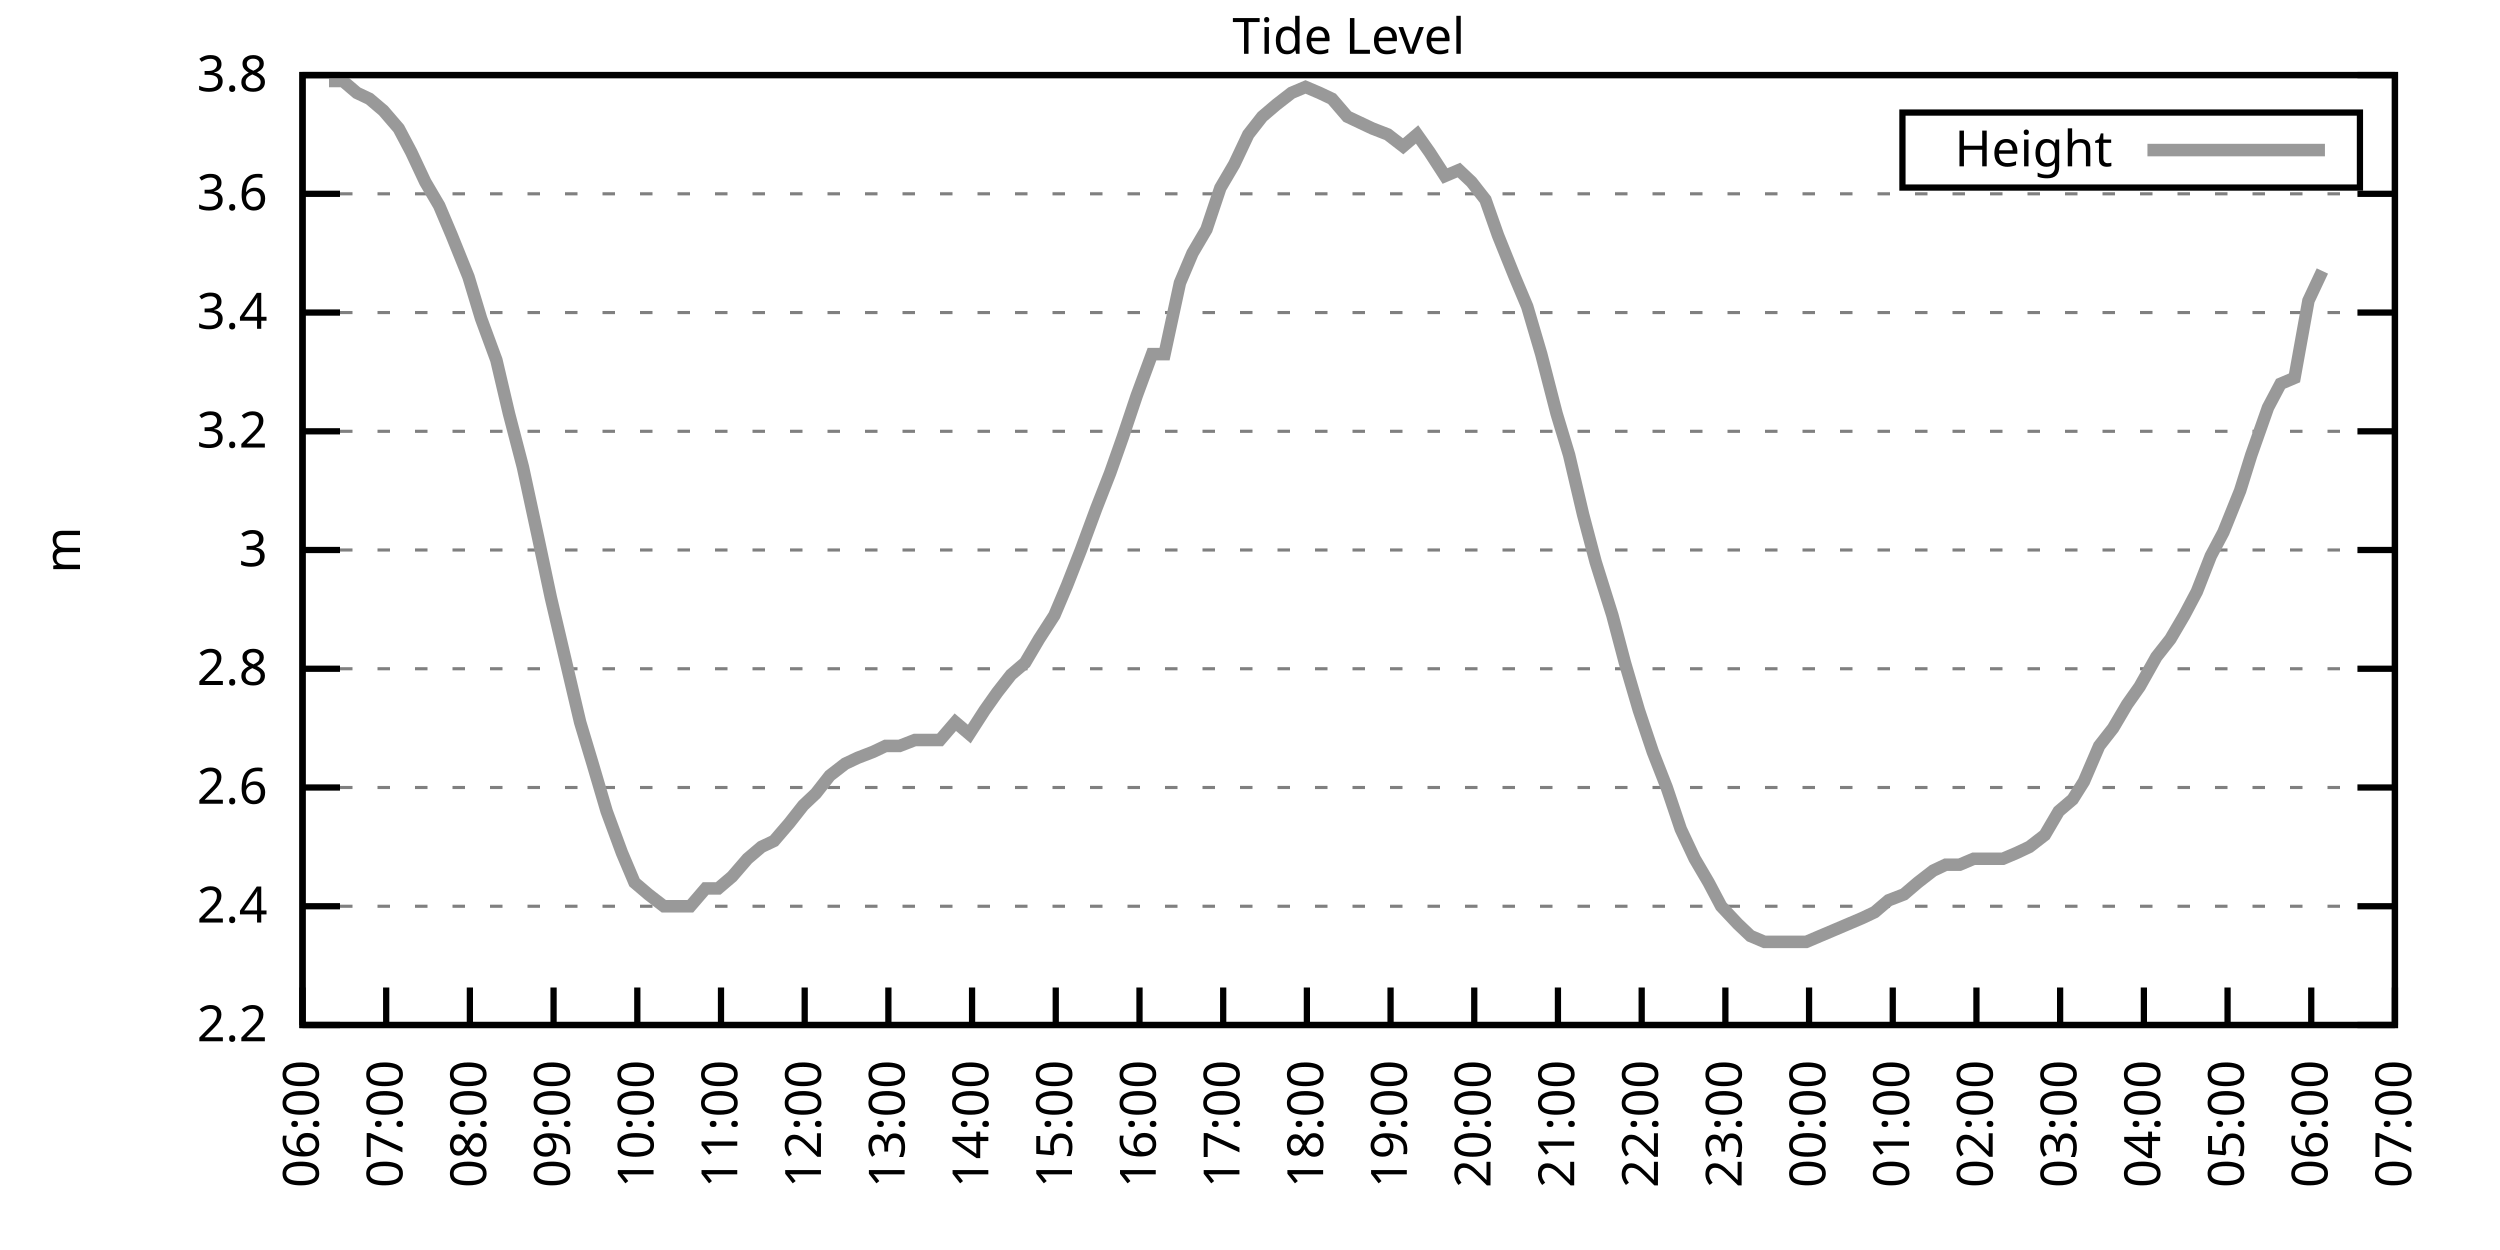
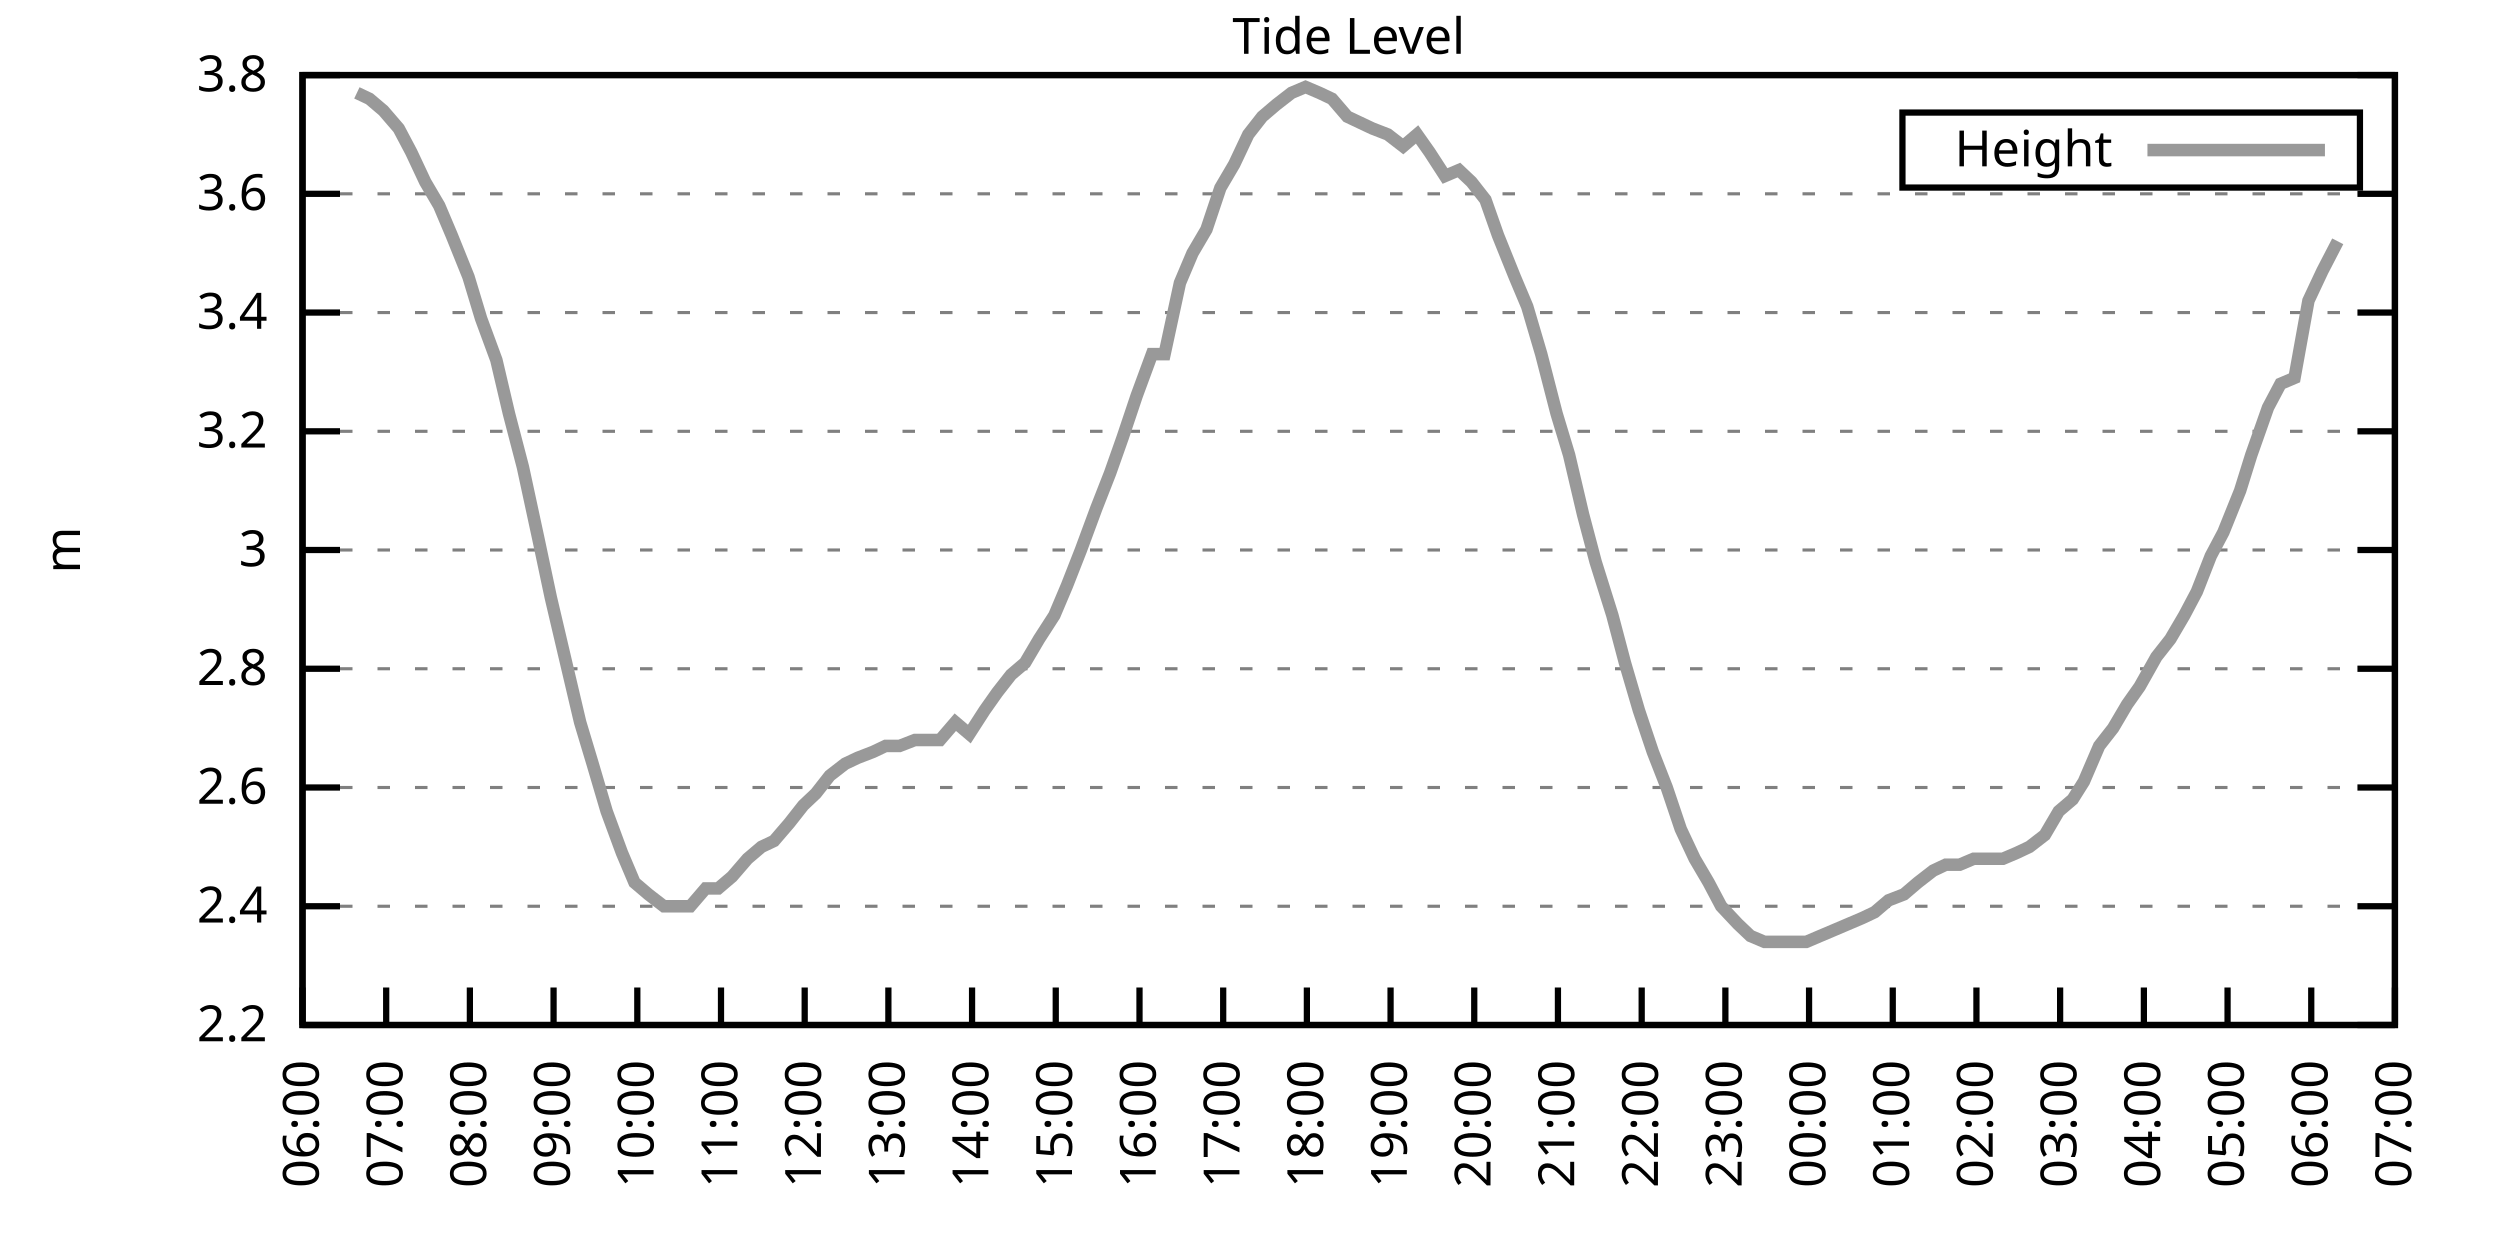
<svg xmlns="http://www.w3.org/2000/svg" xmlns:xlink="http://www.w3.org/1999/xlink" width="400" height="200" viewBox="0 0 400 200">
  <g id="gnuplot_canvas">
    <rect x="0" y="0" width="400" height="200" fill="none" />
    <defs>
      <circle id="gpDot" r="0.5" stroke-width="0.5" stroke="currentColor" />
      <path id="gpPt0" stroke-width="0.333" stroke="currentColor" d="M-1,0 h2 M0,-1 v2" />
      <path id="gpPt1" stroke-width="0.333" stroke="currentColor" d="M-1,-1 L1,1 M1,-1 L-1,1" />
      <path id="gpPt2" stroke-width="0.333" stroke="currentColor" d="M-1,0 L1,0 M0,-1 L0,1 M-1,-1 L1,1 M-1,1 L1,-1" />
      <rect id="gpPt3" stroke-width="0.333" stroke="currentColor" x="-1" y="-1" width="2" height="2" />
      <rect id="gpPt4" stroke-width="0.333" stroke="currentColor" fill="currentColor" x="-1" y="-1" width="2" height="2" />
      <circle id="gpPt5" stroke-width="0.333" stroke="currentColor" cx="0" cy="0" r="1" />
      <use xlink:href="#gpPt5" id="gpPt6" fill="currentColor" stroke="none" />
      <path id="gpPt7" stroke-width="0.333" stroke="currentColor" d="M0,-1.33 L-1.33,0.67 L1.33,0.67 z" />
      <use xlink:href="#gpPt7" id="gpPt8" fill="currentColor" stroke="none" />
      <use xlink:href="#gpPt7" id="gpPt9" stroke="currentColor" transform="rotate(180)" />
      <use xlink:href="#gpPt9" id="gpPt10" fill="currentColor" stroke="none" />
      <use xlink:href="#gpPt3" id="gpPt11" stroke="currentColor" transform="rotate(45)" />
      <use xlink:href="#gpPt11" id="gpPt12" fill="currentColor" stroke="none" />
      <path id="gpPt13" stroke-width="0.333" stroke="currentColor" d="M0,1.330 L1.265,0.411 L0.782,-1.067 L-0.782,-1.076 L-1.265,0.411 z" />
      <use xlink:href="#gpPt13" id="gpPt14" fill="currentColor" stroke="none" />
      <filter id="textbox" filterUnits="objectBoundingBox" x="0" y="0" height="1" width="1">
        <feFlood flood-color="white" flood-opacity="1" result="bgnd" />
        <feComposite in="SourceGraphic" in2="bgnd" operator="atop" />
      </filter>
      <filter id="greybox" filterUnits="objectBoundingBox" x="0" y="0" height="1" width="1">
        <feFlood flood-color="lightgrey" flood-opacity="1" result="grey" />
        <feComposite in="SourceGraphic" in2="grey" operator="atop" />
      </filter>
    </defs>
    <g fill="none" color="white" stroke="currentColor" stroke-width="1.00" stroke-linecap="butt" stroke-linejoin="miter">
</g>
    <g fill="none" color="black" stroke="currentColor" stroke-width="1.00" stroke-linecap="butt" stroke-linejoin="miter">
      <g stroke="none" shape-rendering="crispEdges">
        <polygon fill="rgb(255, 255, 255)" points="48.40,164.00 383.18,164.00 383.18,12.02 48.40,12.02 " />
      </g>
    </g>
    <g fill="none" color="black" stroke="currentColor" stroke-width="1.00" stroke-linecap="butt" stroke-linejoin="miter">
</g>
    <g fill="none" color="black" stroke="black" stroke-width="0.50" stroke-linecap="butt" stroke-linejoin="miter">
</g>
    <g fill="none" color="gray" stroke="currentColor" stroke-width="0.50" stroke-linecap="butt" stroke-linejoin="miter">
      <path stroke="gray" stroke-dasharray="2,4" class="gridline" d="M48.40,164.00 L383.19,164.00  " />
    </g>
    <g fill="none" color="gray" stroke="gray" stroke-width="1.00" stroke-linecap="butt" stroke-linejoin="miter">
</g>
    <g fill="none" color="black" stroke="currentColor" stroke-width="1.00" stroke-linecap="butt" stroke-linejoin="miter">
      <path stroke="black" d="M48.40,164.00 L54.40,164.00 M383.19,164.00 L377.19,164.00  " />
      <g transform="translate(42.80,166.60)" stroke="none" fill="black" font-family="Sans" font-size="8.00" text-anchor="end">
        <text>
          <tspan font-family="Sans"> 2.2</tspan>
        </text>
      </g>
    </g>
    <g fill="none" color="black" stroke="currentColor" stroke-width="1.00" stroke-linecap="butt" stroke-linejoin="miter">
</g>
    <g fill="none" color="black" stroke="black" stroke-width="0.50" stroke-linecap="butt" stroke-linejoin="miter">
</g>
    <g fill="none" color="gray" stroke="currentColor" stroke-width="0.50" stroke-linecap="butt" stroke-linejoin="miter">
      <path stroke="gray" stroke-dasharray="2,4" class="gridline" d="M48.40,145.00 L383.19,145.00  " />
    </g>
    <g fill="none" color="gray" stroke="gray" stroke-width="1.00" stroke-linecap="butt" stroke-linejoin="miter">
</g>
    <g fill="none" color="black" stroke="currentColor" stroke-width="1.00" stroke-linecap="butt" stroke-linejoin="miter">
      <path stroke="black" d="M48.40,145.00 L54.40,145.00 M383.19,145.00 L377.19,145.00  " />
      <g transform="translate(42.80,147.60)" stroke="none" fill="black" font-family="Sans" font-size="8.00" text-anchor="end">
        <text>
          <tspan font-family="Sans"> 2.4</tspan>
        </text>
      </g>
    </g>
    <g fill="none" color="black" stroke="currentColor" stroke-width="1.00" stroke-linecap="butt" stroke-linejoin="miter">
</g>
    <g fill="none" color="black" stroke="black" stroke-width="0.50" stroke-linecap="butt" stroke-linejoin="miter">
</g>
    <g fill="none" color="gray" stroke="currentColor" stroke-width="0.50" stroke-linecap="butt" stroke-linejoin="miter">
      <path stroke="gray" stroke-dasharray="2,4" class="gridline" d="M48.40,126.00 L383.19,126.00  " />
    </g>
    <g fill="none" color="gray" stroke="gray" stroke-width="1.00" stroke-linecap="butt" stroke-linejoin="miter">
</g>
    <g fill="none" color="black" stroke="currentColor" stroke-width="1.00" stroke-linecap="butt" stroke-linejoin="miter">
      <path stroke="black" d="M48.40,126.00 L54.40,126.00 M383.19,126.00 L377.19,126.00  " />
      <g transform="translate(42.80,128.60)" stroke="none" fill="black" font-family="Sans" font-size="8.00" text-anchor="end">
        <text>
          <tspan font-family="Sans"> 2.6</tspan>
        </text>
      </g>
    </g>
    <g fill="none" color="black" stroke="currentColor" stroke-width="1.00" stroke-linecap="butt" stroke-linejoin="miter">
</g>
    <g fill="none" color="black" stroke="black" stroke-width="0.50" stroke-linecap="butt" stroke-linejoin="miter">
</g>
    <g fill="none" color="gray" stroke="currentColor" stroke-width="0.50" stroke-linecap="butt" stroke-linejoin="miter">
      <path stroke="gray" stroke-dasharray="2,4" class="gridline" d="M48.40,107.00 L383.19,107.00  " />
    </g>
    <g fill="none" color="gray" stroke="gray" stroke-width="1.00" stroke-linecap="butt" stroke-linejoin="miter">
</g>
    <g fill="none" color="black" stroke="currentColor" stroke-width="1.00" stroke-linecap="butt" stroke-linejoin="miter">
      <path stroke="black" d="M48.40,107.00 L54.40,107.00 M383.19,107.00 L377.19,107.00  " />
      <g transform="translate(42.80,109.60)" stroke="none" fill="black" font-family="Sans" font-size="8.00" text-anchor="end">
        <text>
          <tspan font-family="Sans"> 2.8</tspan>
        </text>
      </g>
    </g>
    <g fill="none" color="black" stroke="currentColor" stroke-width="1.00" stroke-linecap="butt" stroke-linejoin="miter">
</g>
    <g fill="none" color="black" stroke="black" stroke-width="0.50" stroke-linecap="butt" stroke-linejoin="miter">
</g>
    <g fill="none" color="gray" stroke="currentColor" stroke-width="0.50" stroke-linecap="butt" stroke-linejoin="miter">
      <path stroke="gray" stroke-dasharray="2,4" class="gridline" d="M48.40,88.00 L383.19,88.00  " />
    </g>
    <g fill="none" color="gray" stroke="gray" stroke-width="1.00" stroke-linecap="butt" stroke-linejoin="miter">
</g>
    <g fill="none" color="black" stroke="currentColor" stroke-width="1.00" stroke-linecap="butt" stroke-linejoin="miter">
      <path stroke="black" d="M48.40,88.00 L54.40,88.00 M383.19,88.00 L377.19,88.00  " />
      <g transform="translate(42.80,90.60)" stroke="none" fill="black" font-family="Sans" font-size="8.00" text-anchor="end">
        <text>
          <tspan font-family="Sans"> 3</tspan>
        </text>
      </g>
    </g>
    <g fill="none" color="black" stroke="currentColor" stroke-width="1.00" stroke-linecap="butt" stroke-linejoin="miter">
</g>
    <g fill="none" color="black" stroke="black" stroke-width="0.50" stroke-linecap="butt" stroke-linejoin="miter">
</g>
    <g fill="none" color="gray" stroke="currentColor" stroke-width="0.50" stroke-linecap="butt" stroke-linejoin="miter">
      <path stroke="gray" stroke-dasharray="2,4" class="gridline" d="M48.40,69.01 L383.19,69.01  " />
    </g>
    <g fill="none" color="gray" stroke="gray" stroke-width="1.00" stroke-linecap="butt" stroke-linejoin="miter">
</g>
    <g fill="none" color="black" stroke="currentColor" stroke-width="1.00" stroke-linecap="butt" stroke-linejoin="miter">
      <path stroke="black" d="M48.40,69.01 L54.40,69.01 M383.19,69.01 L377.19,69.01  " />
      <g transform="translate(42.80,71.61)" stroke="none" fill="black" font-family="Sans" font-size="8.00" text-anchor="end">
        <text>
          <tspan font-family="Sans"> 3.2</tspan>
        </text>
      </g>
    </g>
    <g fill="none" color="black" stroke="currentColor" stroke-width="1.00" stroke-linecap="butt" stroke-linejoin="miter">
</g>
    <g fill="none" color="black" stroke="black" stroke-width="0.50" stroke-linecap="butt" stroke-linejoin="miter">
</g>
    <g fill="none" color="gray" stroke="currentColor" stroke-width="0.50" stroke-linecap="butt" stroke-linejoin="miter">
      <path stroke="gray" stroke-dasharray="2,4" class="gridline" d="M48.40,50.01 L383.19,50.01  " />
    </g>
    <g fill="none" color="gray" stroke="gray" stroke-width="1.00" stroke-linecap="butt" stroke-linejoin="miter">
</g>
    <g fill="none" color="black" stroke="currentColor" stroke-width="1.00" stroke-linecap="butt" stroke-linejoin="miter">
      <path stroke="black" d="M48.40,50.01 L54.40,50.01 M383.19,50.01 L377.19,50.01  " />
      <g transform="translate(42.80,52.61)" stroke="none" fill="black" font-family="Sans" font-size="8.00" text-anchor="end">
        <text>
          <tspan font-family="Sans"> 3.4</tspan>
        </text>
      </g>
    </g>
    <g fill="none" color="black" stroke="currentColor" stroke-width="1.00" stroke-linecap="butt" stroke-linejoin="miter">
</g>
    <g fill="none" color="black" stroke="black" stroke-width="0.50" stroke-linecap="butt" stroke-linejoin="miter">
</g>
    <g fill="none" color="gray" stroke="currentColor" stroke-width="0.50" stroke-linecap="butt" stroke-linejoin="miter">
      <path stroke="gray" stroke-dasharray="2,4" class="gridline" d="M48.40,31.01 L383.19,31.01  " />
    </g>
    <g fill="none" color="gray" stroke="gray" stroke-width="1.00" stroke-linecap="butt" stroke-linejoin="miter">
</g>
    <g fill="none" color="black" stroke="currentColor" stroke-width="1.00" stroke-linecap="butt" stroke-linejoin="miter">
      <path stroke="black" d="M48.40,31.01 L54.40,31.01 M383.19,31.01 L377.19,31.01  " />
      <g transform="translate(42.80,33.61)" stroke="none" fill="black" font-family="Sans" font-size="8.00" text-anchor="end">
        <text>
          <tspan font-family="Sans"> 3.6</tspan>
        </text>
      </g>
    </g>
    <g fill="none" color="black" stroke="currentColor" stroke-width="1.00" stroke-linecap="butt" stroke-linejoin="miter">
</g>
    <g fill="none" color="black" stroke="black" stroke-width="0.50" stroke-linecap="butt" stroke-linejoin="miter">
</g>
    <g fill="none" color="gray" stroke="currentColor" stroke-width="0.50" stroke-linecap="butt" stroke-linejoin="miter">
      <path stroke="gray" stroke-dasharray="2,4" class="gridline" d="M48.40,12.01 L383.19,12.01  " />
    </g>
    <g fill="none" color="gray" stroke="gray" stroke-width="1.00" stroke-linecap="butt" stroke-linejoin="miter">
</g>
    <g fill="none" color="black" stroke="currentColor" stroke-width="1.00" stroke-linecap="butt" stroke-linejoin="miter">
      <path stroke="black" d="M48.40,12.01 L54.40,12.01 M383.19,12.01 L377.19,12.01  " />
      <g transform="translate(42.80,14.61)" stroke="none" fill="black" font-family="Sans" font-size="8.00" text-anchor="end">
        <text>
          <tspan font-family="Sans"> 3.8</tspan>
        </text>
      </g>
    </g>
    <g fill="none" color="black" stroke="currentColor" stroke-width="1.00" stroke-linecap="butt" stroke-linejoin="miter">
      <path stroke="black" d="M48.40,164.00 L48.40,158.00  " />
      <g transform="translate(51.00,169.60) rotate(270.00)" stroke="none" fill="black" font-family="Sans" font-size="8.00" text-anchor="end">
        <text>
          <tspan font-family="Sans">06:00</tspan>
        </text>
      </g>
    </g>
    <g fill="none" color="black" stroke="currentColor" stroke-width="1.00" stroke-linecap="butt" stroke-linejoin="miter">
      <path stroke="black" d="M61.79,164.00 L61.79,158.00  " />
      <g transform="translate(64.39,169.60) rotate(270.00)" stroke="none" fill="black" font-family="Sans" font-size="8.00" text-anchor="end">
        <text>
          <tspan font-family="Sans">07:00</tspan>
        </text>
      </g>
    </g>
    <g fill="none" color="black" stroke="currentColor" stroke-width="1.00" stroke-linecap="butt" stroke-linejoin="miter">
      <path stroke="black" d="M75.18,164.00 L75.18,158.00  " />
      <g transform="translate(77.78,169.60) rotate(270.00)" stroke="none" fill="black" font-family="Sans" font-size="8.00" text-anchor="end">
        <text>
          <tspan font-family="Sans">08:00</tspan>
        </text>
      </g>
    </g>
    <g fill="none" color="black" stroke="currentColor" stroke-width="1.00" stroke-linecap="butt" stroke-linejoin="miter">
      <path stroke="black" d="M88.57,164.00 L88.57,158.00  " />
      <g transform="translate(91.17,169.60) rotate(270.00)" stroke="none" fill="black" font-family="Sans" font-size="8.00" text-anchor="end">
        <text>
          <tspan font-family="Sans">09:00</tspan>
        </text>
      </g>
    </g>
    <g fill="none" color="black" stroke="currentColor" stroke-width="1.00" stroke-linecap="butt" stroke-linejoin="miter">
      <path stroke="black" d="M101.97,164.00 L101.97,158.00  " />
      <g transform="translate(104.57,169.60) rotate(270.00)" stroke="none" fill="black" font-family="Sans" font-size="8.00" text-anchor="end">
        <text>
          <tspan font-family="Sans">10:00</tspan>
        </text>
      </g>
    </g>
    <g fill="none" color="black" stroke="currentColor" stroke-width="1.00" stroke-linecap="butt" stroke-linejoin="miter">
      <path stroke="black" d="M115.36,164.00 L115.36,158.00  " />
      <g transform="translate(117.96,169.60) rotate(270.00)" stroke="none" fill="black" font-family="Sans" font-size="8.00" text-anchor="end">
        <text>
          <tspan font-family="Sans">11:00</tspan>
        </text>
      </g>
    </g>
    <g fill="none" color="black" stroke="currentColor" stroke-width="1.00" stroke-linecap="butt" stroke-linejoin="miter">
      <path stroke="black" d="M128.75,164.00 L128.75,158.00  " />
      <g transform="translate(131.35,169.60) rotate(270.00)" stroke="none" fill="black" font-family="Sans" font-size="8.00" text-anchor="end">
        <text>
          <tspan font-family="Sans">12:00</tspan>
        </text>
      </g>
    </g>
    <g fill="none" color="black" stroke="currentColor" stroke-width="1.00" stroke-linecap="butt" stroke-linejoin="miter">
      <path stroke="black" d="M142.14,164.00 L142.14,158.00  " />
      <g transform="translate(144.74,169.60) rotate(270.00)" stroke="none" fill="black" font-family="Sans" font-size="8.00" text-anchor="end">
        <text>
          <tspan font-family="Sans">13:00</tspan>
        </text>
      </g>
    </g>
    <g fill="none" color="black" stroke="currentColor" stroke-width="1.00" stroke-linecap="butt" stroke-linejoin="miter">
      <path stroke="black" d="M155.53,164.00 L155.53,158.00  " />
      <g transform="translate(158.13,169.60) rotate(270.00)" stroke="none" fill="black" font-family="Sans" font-size="8.00" text-anchor="end">
        <text>
          <tspan font-family="Sans">14:00</tspan>
        </text>
      </g>
    </g>
    <g fill="none" color="black" stroke="currentColor" stroke-width="1.00" stroke-linecap="butt" stroke-linejoin="miter">
      <path stroke="black" d="M168.92,164.00 L168.92,158.00  " />
      <g transform="translate(171.52,169.60) rotate(270.00)" stroke="none" fill="black" font-family="Sans" font-size="8.00" text-anchor="end">
        <text>
          <tspan font-family="Sans">15:00</tspan>
        </text>
      </g>
    </g>
    <g fill="none" color="black" stroke="currentColor" stroke-width="1.00" stroke-linecap="butt" stroke-linejoin="miter">
      <path stroke="black" d="M182.32,164.00 L182.32,158.00  " />
      <g transform="translate(184.92,169.60) rotate(270.00)" stroke="none" fill="black" font-family="Sans" font-size="8.00" text-anchor="end">
        <text>
          <tspan font-family="Sans">16:00</tspan>
        </text>
      </g>
    </g>
    <g fill="none" color="black" stroke="currentColor" stroke-width="1.00" stroke-linecap="butt" stroke-linejoin="miter">
      <path stroke="black" d="M195.71,164.00 L195.71,158.00  " />
      <g transform="translate(198.31,169.60) rotate(270.00)" stroke="none" fill="black" font-family="Sans" font-size="8.00" text-anchor="end">
        <text>
          <tspan font-family="Sans">17:00</tspan>
        </text>
      </g>
    </g>
    <g fill="none" color="black" stroke="currentColor" stroke-width="1.00" stroke-linecap="butt" stroke-linejoin="miter">
      <path stroke="black" d="M209.10,164.00 L209.10,158.00  " />
      <g transform="translate(211.70,169.60) rotate(270.00)" stroke="none" fill="black" font-family="Sans" font-size="8.00" text-anchor="end">
        <text>
          <tspan font-family="Sans">18:00</tspan>
        </text>
      </g>
    </g>
    <g fill="none" color="black" stroke="currentColor" stroke-width="1.00" stroke-linecap="butt" stroke-linejoin="miter">
      <path stroke="black" d="M222.49,164.00 L222.49,158.00  " />
      <g transform="translate(225.09,169.60) rotate(270.00)" stroke="none" fill="black" font-family="Sans" font-size="8.00" text-anchor="end">
        <text>
          <tspan font-family="Sans">19:00</tspan>
        </text>
      </g>
    </g>
    <g fill="none" color="black" stroke="currentColor" stroke-width="1.00" stroke-linecap="butt" stroke-linejoin="miter">
      <path stroke="black" d="M235.88,164.00 L235.88,158.00  " />
      <g transform="translate(238.48,169.60) rotate(270.00)" stroke="none" fill="black" font-family="Sans" font-size="8.00" text-anchor="end">
        <text>
          <tspan font-family="Sans">20:00</tspan>
        </text>
      </g>
    </g>
    <g fill="none" color="black" stroke="currentColor" stroke-width="1.00" stroke-linecap="butt" stroke-linejoin="miter">
      <path stroke="black" d="M249.27,164.00 L249.27,158.00  " />
      <g transform="translate(251.87,169.60) rotate(270.00)" stroke="none" fill="black" font-family="Sans" font-size="8.00" text-anchor="end">
        <text>
          <tspan font-family="Sans">21:00</tspan>
        </text>
      </g>
    </g>
    <g fill="none" color="black" stroke="currentColor" stroke-width="1.00" stroke-linecap="butt" stroke-linejoin="miter">
      <path stroke="black" d="M262.67,164.00 L262.67,158.00  " />
      <g transform="translate(265.27,169.60) rotate(270.00)" stroke="none" fill="black" font-family="Sans" font-size="8.00" text-anchor="end">
        <text>
          <tspan font-family="Sans">22:00</tspan>
        </text>
      </g>
    </g>
    <g fill="none" color="black" stroke="currentColor" stroke-width="1.00" stroke-linecap="butt" stroke-linejoin="miter">
      <path stroke="black" d="M276.06,164.00 L276.06,158.00  " />
      <g transform="translate(278.66,169.60) rotate(270.00)" stroke="none" fill="black" font-family="Sans" font-size="8.00" text-anchor="end">
        <text>
          <tspan font-family="Sans">23:00</tspan>
        </text>
      </g>
    </g>
    <g fill="none" color="black" stroke="currentColor" stroke-width="1.00" stroke-linecap="butt" stroke-linejoin="miter">
      <path stroke="black" d="M289.45,164.00 L289.45,158.00  " />
      <g transform="translate(292.05,169.60) rotate(270.00)" stroke="none" fill="black" font-family="Sans" font-size="8.00" text-anchor="end">
        <text>
          <tspan font-family="Sans">00:00</tspan>
        </text>
      </g>
    </g>
    <g fill="none" color="black" stroke="currentColor" stroke-width="1.00" stroke-linecap="butt" stroke-linejoin="miter">
      <path stroke="black" d="M302.84,164.00 L302.84,158.00  " />
      <g transform="translate(305.44,169.60) rotate(270.00)" stroke="none" fill="black" font-family="Sans" font-size="8.00" text-anchor="end">
        <text>
          <tspan font-family="Sans">01:00</tspan>
        </text>
      </g>
    </g>
    <g fill="none" color="black" stroke="currentColor" stroke-width="1.00" stroke-linecap="butt" stroke-linejoin="miter">
      <path stroke="black" d="M316.23,164.00 L316.23,158.00  " />
      <g transform="translate(318.83,169.60) rotate(270.00)" stroke="none" fill="black" font-family="Sans" font-size="8.00" text-anchor="end">
        <text>
          <tspan font-family="Sans">02:00</tspan>
        </text>
      </g>
    </g>
    <g fill="none" color="black" stroke="currentColor" stroke-width="1.00" stroke-linecap="butt" stroke-linejoin="miter">
      <path stroke="black" d="M329.62,164.00 L329.62,158.00  " />
      <g transform="translate(332.22,169.60) rotate(270.00)" stroke="none" fill="black" font-family="Sans" font-size="8.00" text-anchor="end">
        <text>
          <tspan font-family="Sans">03:00</tspan>
        </text>
      </g>
    </g>
    <g fill="none" color="black" stroke="currentColor" stroke-width="1.00" stroke-linecap="butt" stroke-linejoin="miter">
      <path stroke="black" d="M343.02,164.00 L343.02,158.00  " />
      <g transform="translate(345.62,169.60) rotate(270.00)" stroke="none" fill="black" font-family="Sans" font-size="8.00" text-anchor="end">
        <text>
          <tspan font-family="Sans">04:00</tspan>
        </text>
      </g>
    </g>
    <g fill="none" color="black" stroke="currentColor" stroke-width="1.00" stroke-linecap="butt" stroke-linejoin="miter">
      <path stroke="black" d="M356.41,164.00 L356.41,158.00  " />
      <g transform="translate(359.01,169.60) rotate(270.00)" stroke="none" fill="black" font-family="Sans" font-size="8.00" text-anchor="end">
        <text>
          <tspan font-family="Sans">05:00</tspan>
        </text>
      </g>
    </g>
    <g fill="none" color="black" stroke="currentColor" stroke-width="1.00" stroke-linecap="butt" stroke-linejoin="miter">
      <path stroke="black" d="M369.80,164.00 L369.80,158.00  " />
      <g transform="translate(372.40,169.60) rotate(270.00)" stroke="none" fill="black" font-family="Sans" font-size="8.00" text-anchor="end">
        <text>
          <tspan font-family="Sans">06:00</tspan>
        </text>
      </g>
    </g>
    <g fill="none" color="black" stroke="currentColor" stroke-width="1.00" stroke-linecap="butt" stroke-linejoin="miter">
      <path stroke="black" d="M383.19,164.00 L383.19,158.00  " />
      <g transform="translate(385.79,169.60) rotate(270.00)" stroke="none" fill="black" font-family="Sans" font-size="8.00" text-anchor="end">
        <text>
          <tspan font-family="Sans">07:00</tspan>
        </text>
      </g>
    </g>
    <g fill="none" color="black" stroke="currentColor" stroke-width="1.00" stroke-linecap="butt" stroke-linejoin="miter">
</g>
    <g fill="none" color="black" stroke="currentColor" stroke-width="1.00" stroke-linecap="butt" stroke-linejoin="miter">
      <path stroke="black" d="M48.40,12.01 L48.40,164.00 L383.19,164.00 L383.19,12.01 L48.40,12.01 Z  " />
    </g>
    <g fill="none" color="black" stroke="currentColor" stroke-width="1.00" stroke-linecap="butt" stroke-linejoin="miter">
</g>
    <g fill="none" color="black" stroke="currentColor" stroke-width="1.00" stroke-linecap="butt" stroke-linejoin="miter">
      <path stroke="black" d="M304.39,30.01 L304.39,18.01 L377.59,18.01 L377.59,30.01 L304.39,30.01 Z  " />
    </g>
    <g id="Tide_level_plot_1">
      <g fill="none" color="white" stroke="black" stroke-width="2.00" stroke-linecap="butt" stroke-linejoin="miter">
</g>
      <g fill="none" color="black" stroke="currentColor" stroke-width="2.00" stroke-linecap="butt" stroke-linejoin="miter">
        <g transform="translate(337.99,26.61)" stroke="none" fill="black" font-family="Sans" font-size="8.00" text-anchor="end">
          <text>
            <tspan font-family="Sans">Height</tspan>
          </text>
        </g>
      </g>
      <g fill="none" color="black" stroke="currentColor" stroke-width="2.00" stroke-linecap="butt" stroke-linejoin="miter">
-         <path stroke="rgb(153, 153, 153)" d="M343.59,24.01 L371.99,24.01 M52.64,12.96 L54.87,12.96 L57.10,14.86 L59.11,15.81 L61.35,17.71 L63.80,20.56   L65.81,24.36 L68.04,29.11 L70.27,32.91 L72.28,37.66 L74.96,44.31 L76.97,50.96 L79.42,57.61 L81.43,66.16   L83.66,74.71 L86.12,86.11 L88.13,95.60 L90.36,105.10 L92.82,115.55 L94.82,122.20 L97.06,129.80 L99.51,136.45   L101.52,141.20 L103.75,143.10 L106.21,145.00 L108.22,145.00 L110.45,145.00 L112.90,142.15 L114.91,142.15 L117.14,140.25   L119.60,137.40 L121.83,135.50 L123.84,134.55 L126.29,131.70 L128.53,128.85 L130.54,126.95 L132.77,124.10 L135.22,122.20   L137.23,121.25 L139.69,120.30 L141.69,119.35 L143.93,119.35 L146.38,118.40 L148.39,118.40 L150.40,118.40 L152.85,115.55   L155.09,117.45 L157.54,113.65 L159.55,110.80 L161.78,107.95 L164.01,106.05 L166.25,102.25 L168.70,98.45 L170.71,93.70   L172.94,88.01 L175.40,81.36 L177.63,75.66 L179.64,69.96 L181.87,63.31 L184.32,56.66 L186.33,56.66 L188.79,45.26   L190.80,40.51 L193.03,36.71 L195.26,30.06 L197.49,26.26 L199.73,21.51 L201.96,18.66 L204.19,16.76 L206.64,14.86   L208.88,13.91 L211.11,14.86 L213.12,15.81 L215.57,18.66 L217.58,19.61 L219.59,20.56 L222.04,21.51 L224.50,23.41   L226.73,21.51 L228.74,24.36 L231.20,28.16 L233.43,27.21 L235.44,29.11 L237.67,31.96 L239.68,37.66 L242.36,44.31   L244.36,49.06 L246.60,56.66 L249.05,66.16 L251.06,72.81 L253.29,82.31 L255.30,89.90 L257.98,98.45 L259.99,106.05   L262.22,113.65 L264.45,120.30 L266.68,126.00 L268.92,132.65 L271.15,137.40 L273.38,141.20 L275.39,145.00 L278.07,147.85   L280.07,149.75 L282.31,150.70 L284.32,150.70 L286.55,150.70 L289.00,150.70 L291.23,149.75 L293.47,148.80 L295.70,147.85   L297.93,146.90 L299.94,145.95 L302.17,144.05 L304.63,143.10 L306.86,141.20 L309.31,139.30 L311.32,138.35 L313.55,138.35   L315.79,137.40 L318.02,137.40 L320.47,137.40 L322.70,136.45 L324.71,135.50 L327.17,133.60 L329.40,129.80 L331.63,127.90   L333.42,125.05 L335.87,119.35 L338.10,116.50 L340.34,112.70 L342.35,109.85 L345.02,105.10 L347.26,102.25 L349.49,98.45   L351.50,94.65 L353.73,88.95 L355.74,85.16 L358.42,78.51 L360.20,72.81 L362.88,65.21 L364.89,61.41 L367.12,60.46   L369.35,48.11 L371.58,43.36  " />
+         <path stroke="rgb(153, 153, 153)" d="M343.59,24.01 L371.99,24.01 M57.10,14.86 L59.11,15.81 L61.35,17.71 L63.80,20.56 L65.81,24.36 L68.04,29.11   L70.27,32.91 L72.28,37.66 L74.96,44.31 L76.97,50.96 L79.42,57.61 L81.43,66.16 L83.66,74.71 L86.12,86.11   L88.13,95.60 L90.36,105.10 L92.82,115.55 L94.82,122.20 L97.06,129.80 L99.51,136.45 L101.52,141.20 L103.75,143.10   L106.21,145.00 L108.22,145.00 L110.45,145.00 L112.90,142.15 L114.91,142.15 L117.14,140.25 L119.60,137.40 L121.83,135.50   L123.84,134.55 L126.29,131.70 L128.53,128.85 L130.54,126.95 L132.77,124.10 L135.22,122.20 L137.23,121.25 L139.69,120.30   L141.69,119.35 L143.93,119.35 L146.38,118.40 L148.39,118.40 L150.40,118.40 L152.85,115.55 L155.09,117.45 L157.54,113.65   L159.55,110.80 L161.78,107.95 L164.01,106.05 L166.25,102.25 L168.70,98.45 L170.71,93.70 L172.94,88.01 L175.40,81.36   L177.63,75.66 L179.64,69.96 L181.87,63.31 L184.32,56.66 L186.33,56.66 L188.79,45.26 L190.80,40.51 L193.03,36.71   L195.26,30.06 L197.49,26.26 L199.73,21.51 L201.96,18.66 L204.19,16.76 L206.64,14.86 L208.88,13.91 L211.11,14.86   L213.12,15.81 L215.57,18.66 L217.58,19.61 L219.59,20.56 L222.04,21.51 L224.50,23.41 L226.73,21.51 L228.74,24.36   L231.20,28.16 L233.43,27.21 L235.44,29.11 L237.67,31.96 L239.68,37.66 L242.36,44.31 L244.36,49.06 L246.60,56.66   L249.05,66.16 L251.06,72.81 L253.29,82.31 L255.30,89.90 L257.98,98.45 L259.99,106.05 L262.22,113.65 L264.45,120.30   L266.68,126.00 L268.92,132.65 L271.15,137.40 L273.38,141.20 L275.39,145.00 L278.07,147.85 L280.07,149.75 L282.31,150.70   L284.32,150.70 L286.55,150.70 L289.00,150.70 L291.23,149.75 L293.47,148.80 L295.70,147.85 L297.93,146.90 L299.94,145.95   L302.17,144.05 L304.63,143.10 L306.86,141.20 L309.31,139.30 L311.32,138.35 L313.55,138.35 L315.79,137.40 L318.02,137.40   L320.47,137.40 L322.70,136.45 L324.71,135.50 L327.17,133.60 L329.40,129.80 L331.63,127.90 L333.42,125.05 L335.87,119.35   L338.10,116.50 L340.34,112.70 L342.35,109.85 L345.02,105.10 L347.26,102.25 L349.49,98.45 L351.50,94.65 L353.73,88.95   L355.74,85.16 L358.42,78.51 L360.20,72.81 L362.88,65.21 L364.89,61.41 L367.12,60.46 L369.35,48.11 L371.58,43.36   L374.04,38.61  " />
      </g>
    </g>
    <g fill="none" color="black" stroke="currentColor" stroke-width="2.00" stroke-linecap="butt" stroke-linejoin="miter">
</g>
    <g fill="none" color="black" stroke="black" stroke-width="1.00" stroke-linecap="butt" stroke-linejoin="miter">
</g>
    <g fill="none" color="black" stroke="currentColor" stroke-width="1.00" stroke-linecap="butt" stroke-linejoin="miter">
      <path stroke="black" d="M48.40,12.01 L48.40,164.00 L383.19,164.00 L383.19,12.01 L48.40,12.01 Z  " />
      <g transform="translate(12.80,88.01) rotate(270.00)" stroke="none" fill="black" font-family="Sans" font-size="8.00" text-anchor="middle">
        <text>
          <tspan font-family="Sans">m</tspan>
        </text>
      </g>
    </g>
    <g fill="none" color="black" stroke="currentColor" stroke-width="1.00" stroke-linecap="butt" stroke-linejoin="miter">
</g>
    <g fill="none" color="black" stroke="currentColor" stroke-width="1.00" stroke-linecap="butt" stroke-linejoin="miter">
      <g transform="translate(215.79,8.61)" stroke="none" fill="black" font-family="Sans" font-size="8.00" text-anchor="middle">
        <text>
          <tspan font-family="Sans">Tide Level</tspan>
        </text>
      </g>
    </g>
    <g fill="none" color="black" stroke="currentColor" stroke-width="1.00" stroke-linecap="butt" stroke-linejoin="miter">
</g>
  </g>
</svg>
